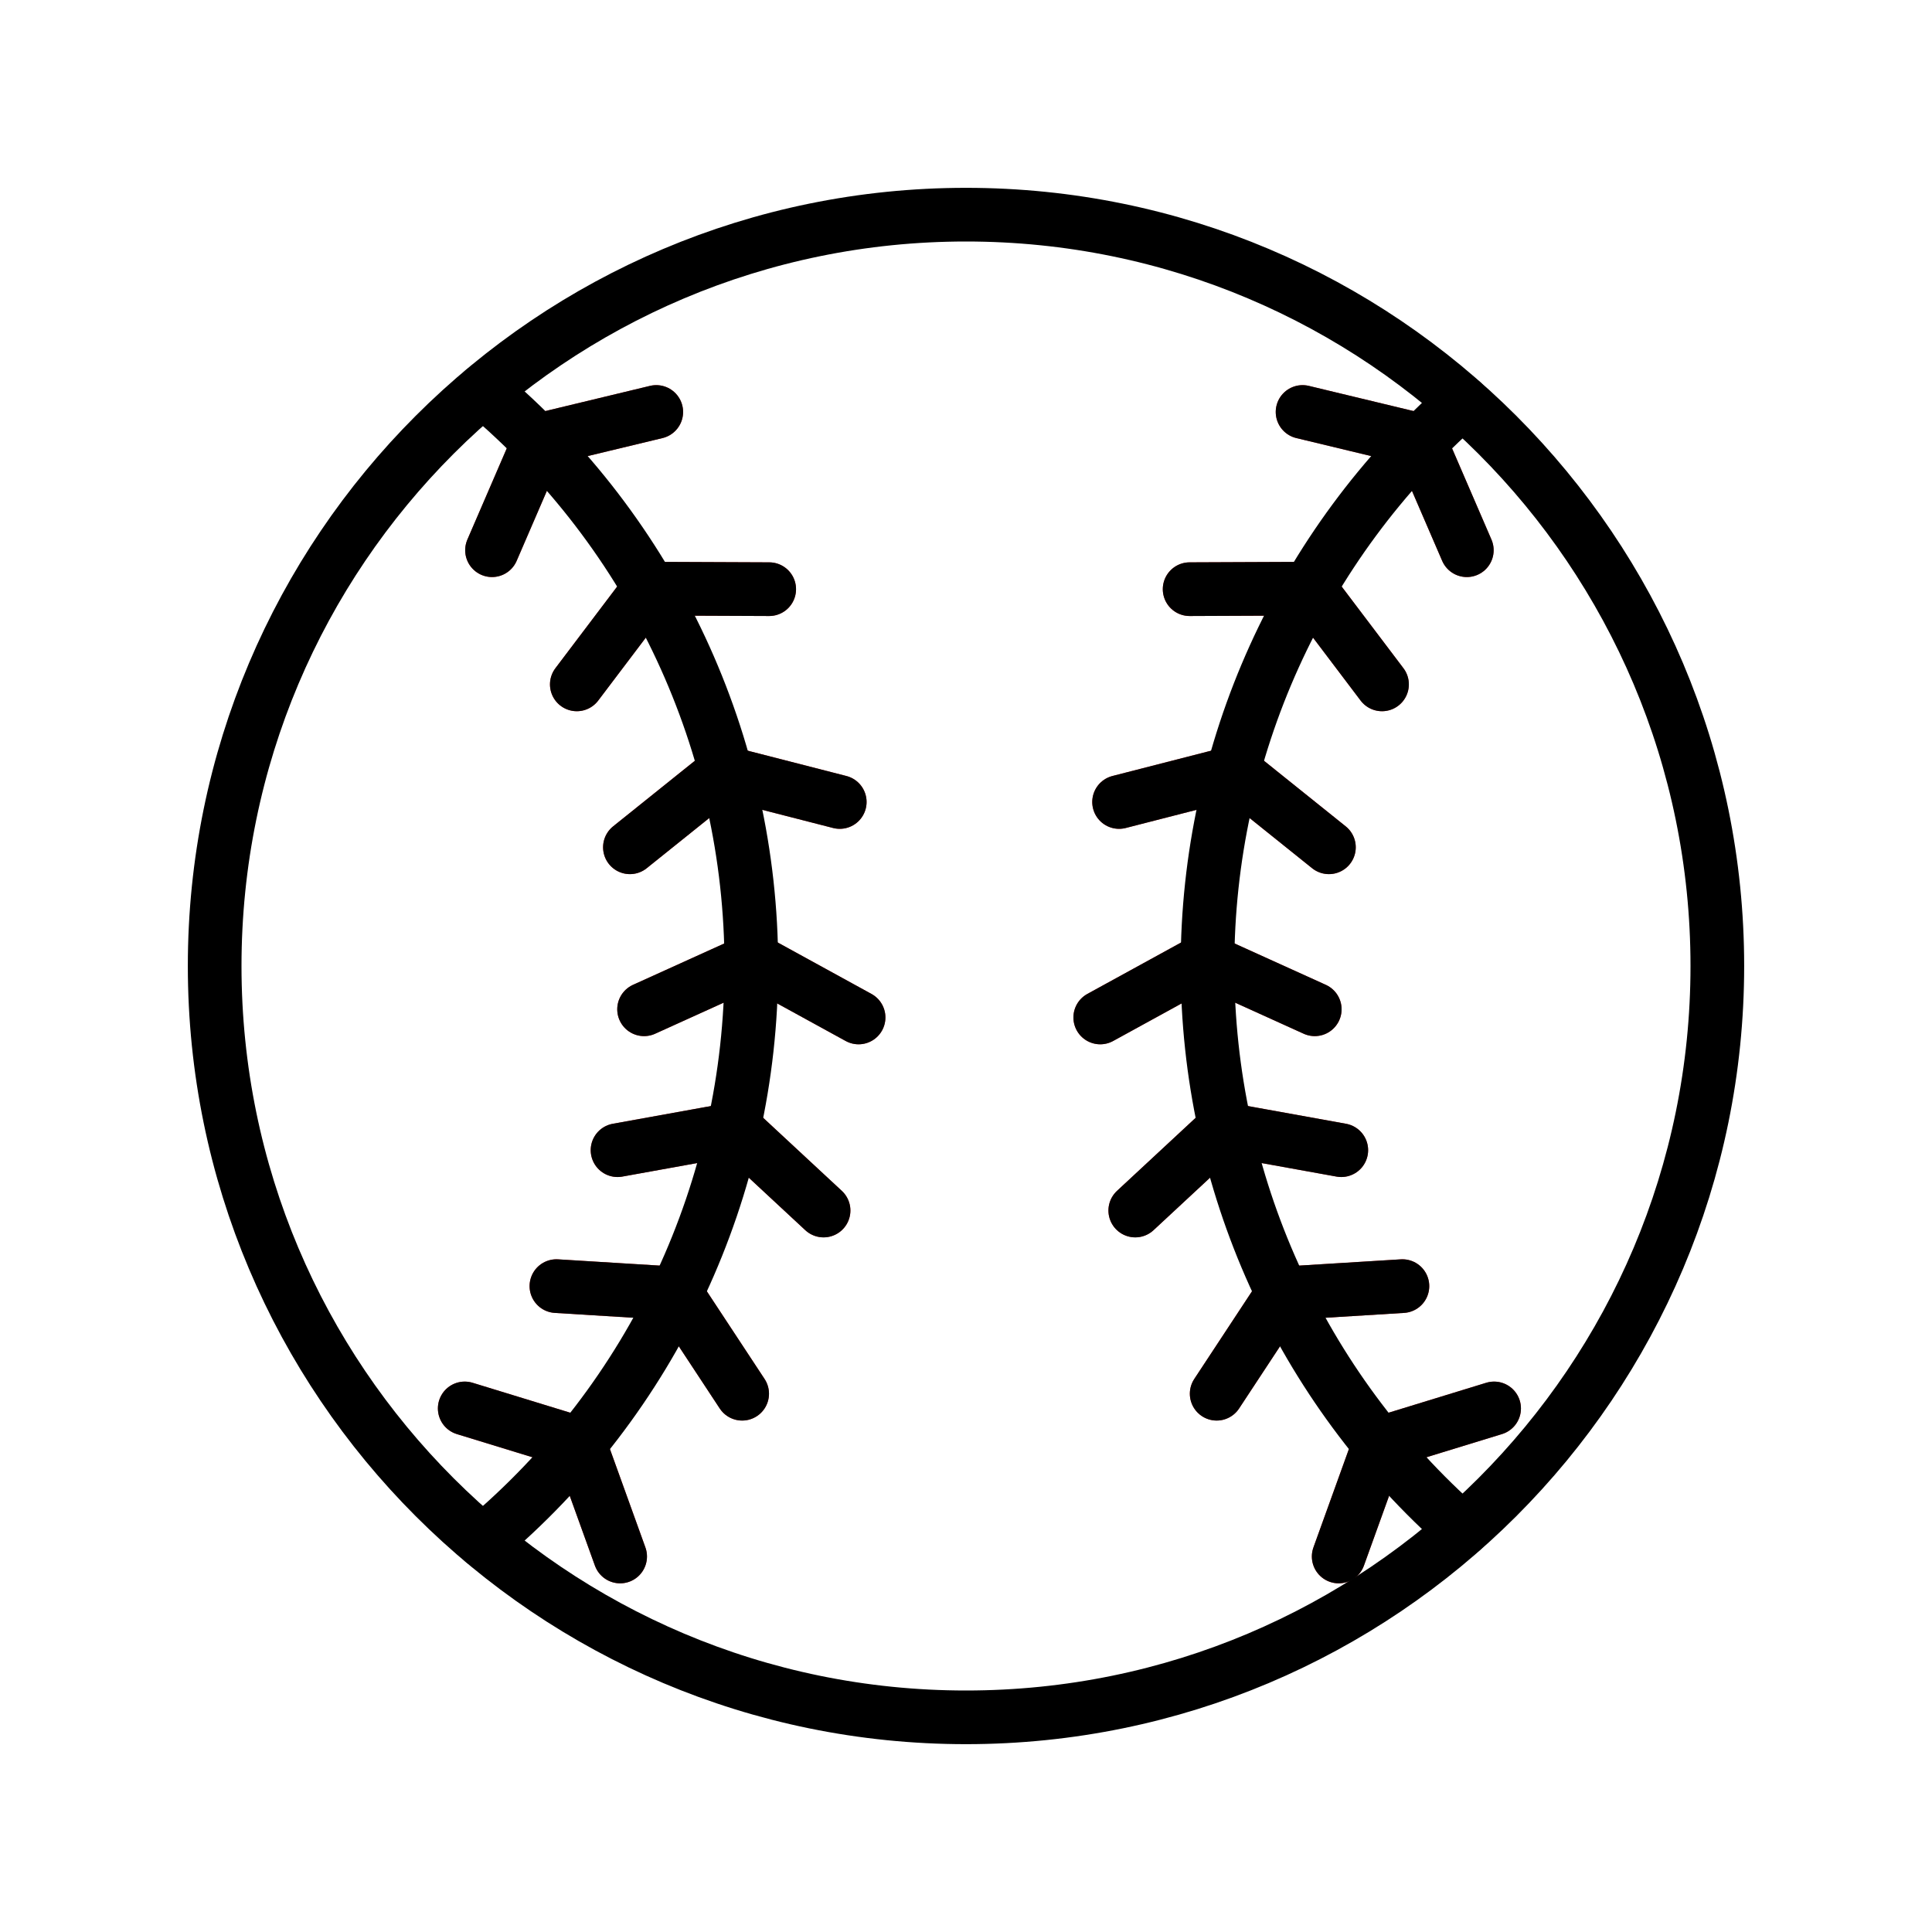
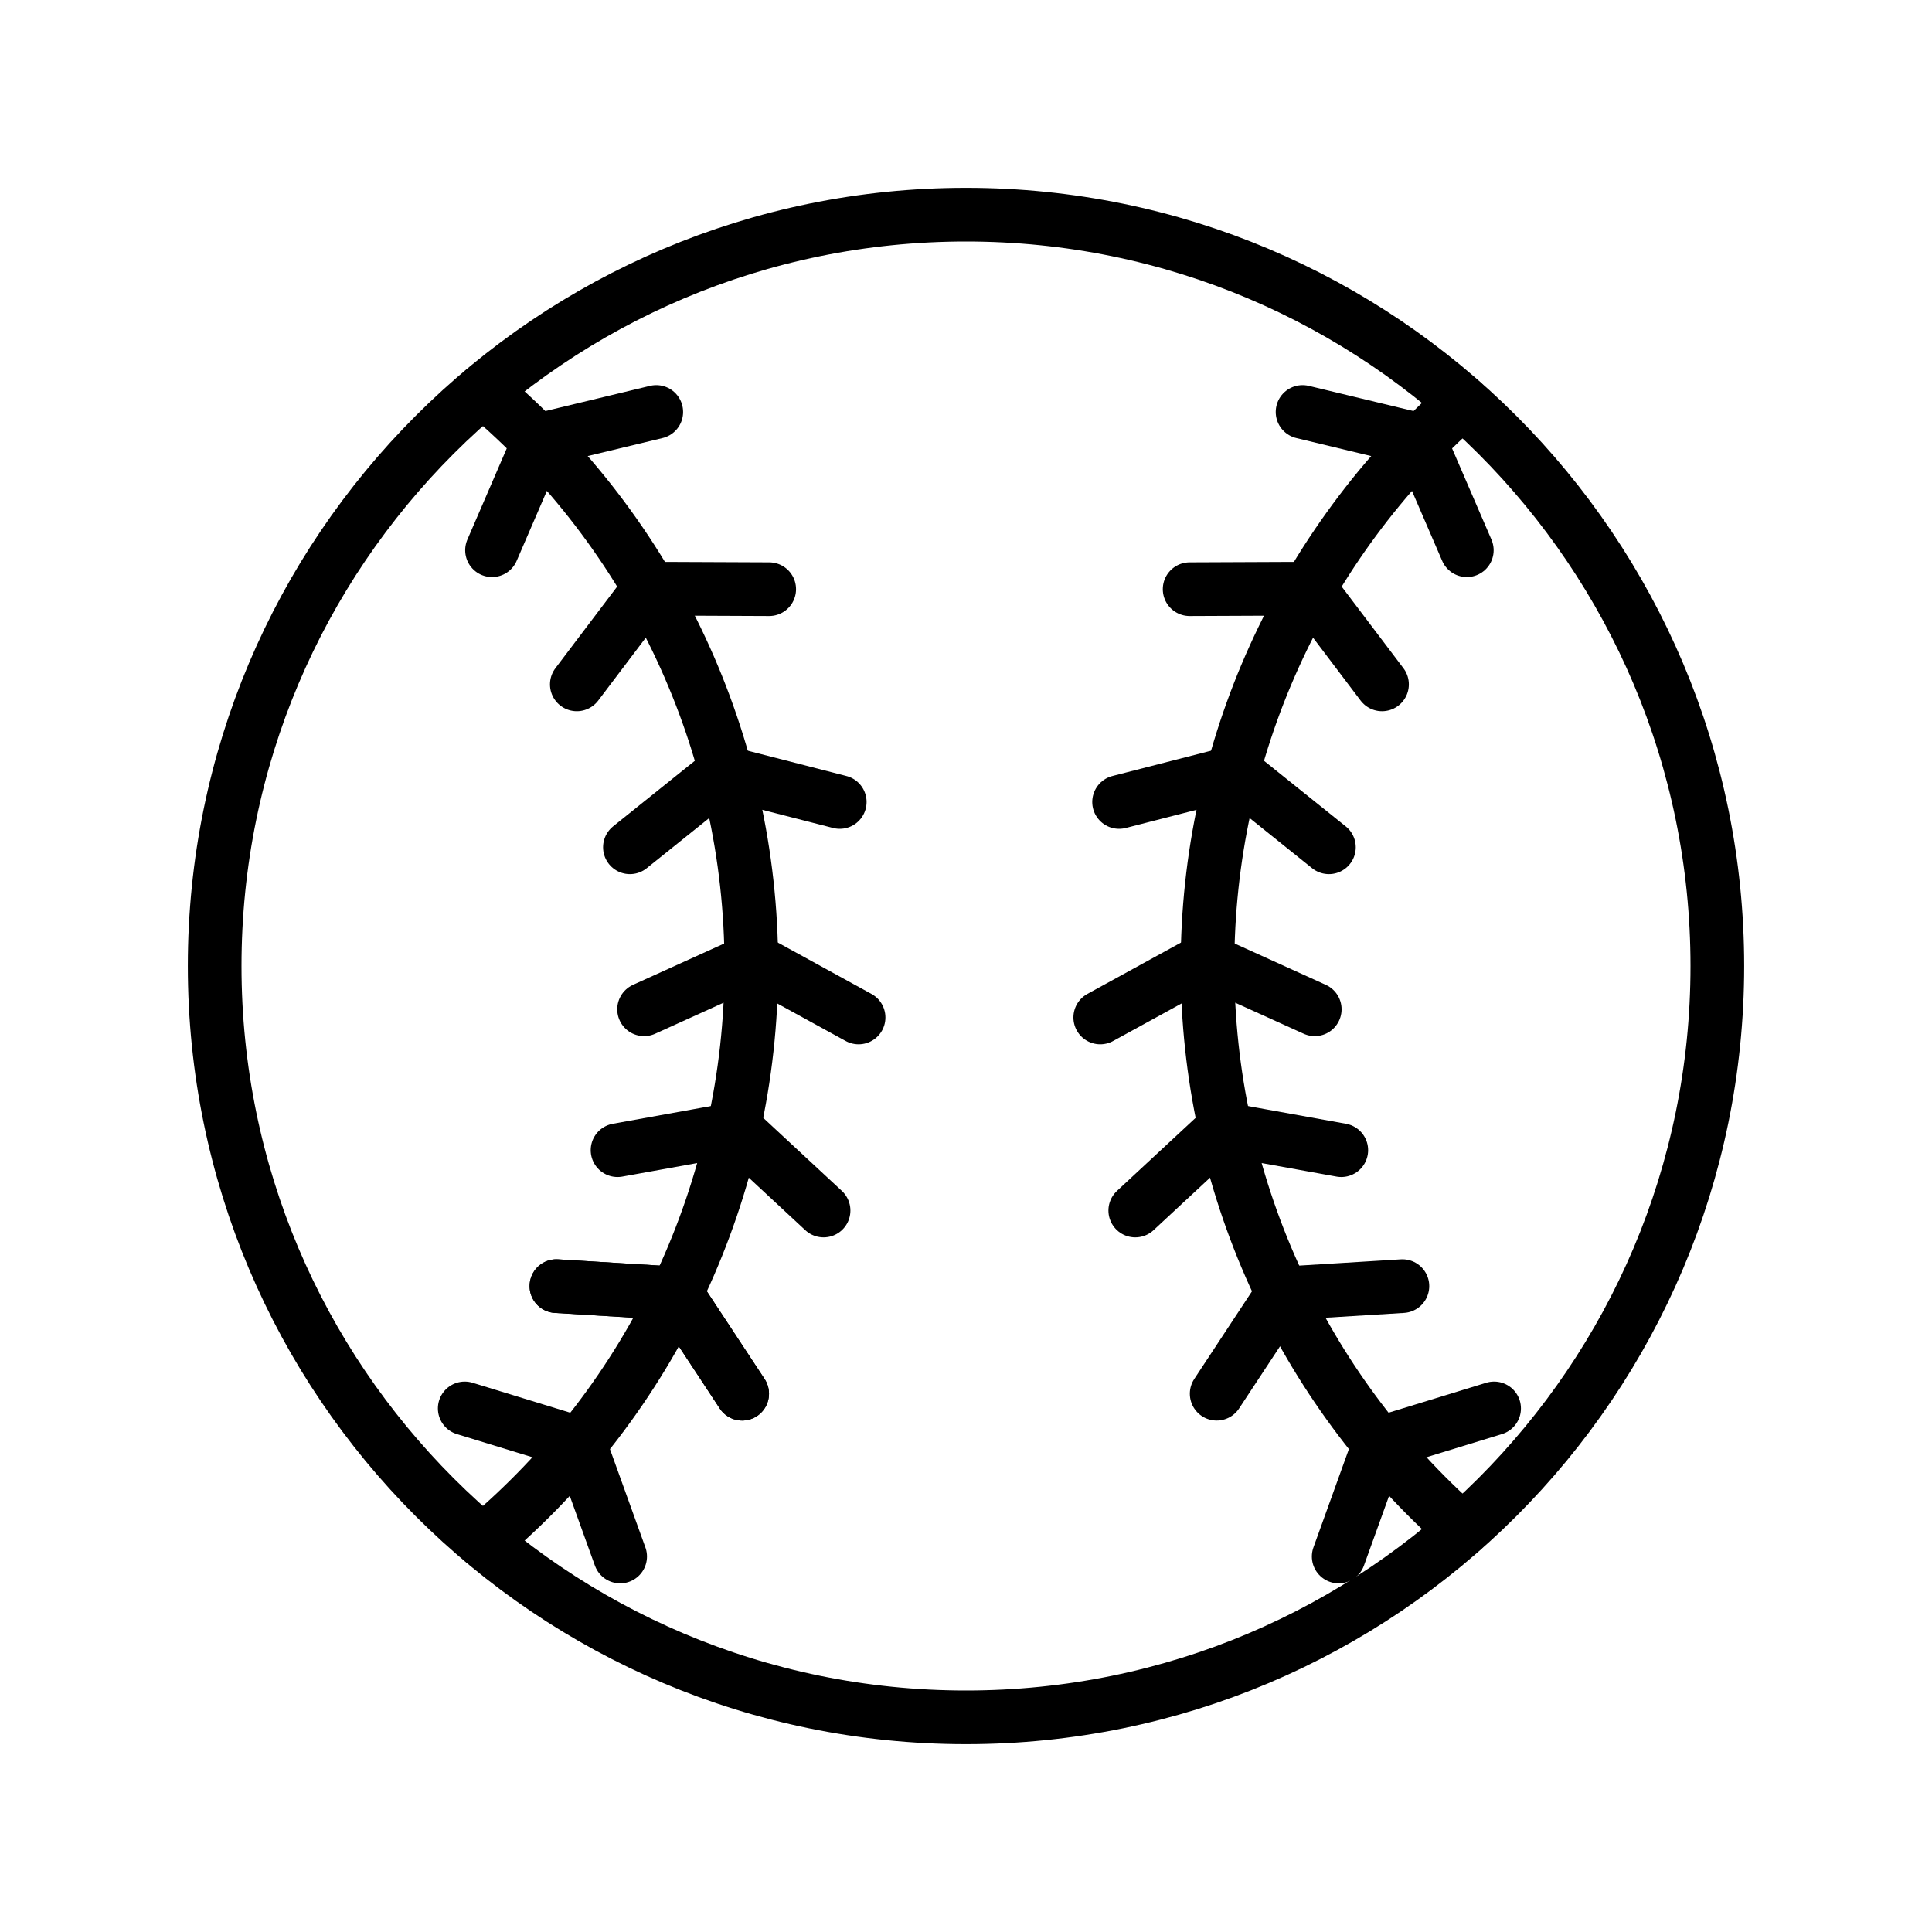
<svg xmlns="http://www.w3.org/2000/svg" id="emoji" viewBox="0 0 72 72">
  <g id="line">
-     <g>
-       <g>
-         <polyline fill="none" stroke="#d22f27" stroke-linecap="round" stroke-linejoin="round" stroke-width="2" points="23.111 58.006 21.594 53.799 17.319 52.488" />
-         <polyline fill="none" stroke="#d22f27" stroke-linecap="round" stroke-linejoin="round" stroke-width="2" points="27.658 51.94 25.199 48.205 20.736 47.93" />
-         <polyline fill="none" stroke="#d22f27" stroke-linecap="round" stroke-linejoin="round" stroke-width="2" points="30.692 45.113 27.415 42.069 23.014 42.864" />
-         <polyline fill="none" stroke="#d22f27" stroke-linecap="round" stroke-linejoin="round" stroke-width="2" points="31.997 37.918 28.076 35.767 24.003 37.613" />
-         <polyline fill="none" stroke="#d22f27" stroke-linecap="round" stroke-linejoin="round" stroke-width="2" points="31.295 29.888 26.963 28.777 23.475 31.576" />
-         <polyline fill="none" stroke="#d22f27" stroke-linecap="round" stroke-linejoin="round" stroke-width="2" points="28.666 21.957 24.194 21.938 21.496 25.505" />
-         <polyline fill="none" stroke="#d22f27" stroke-linecap="round" stroke-linejoin="round" stroke-width="2" points="24.457 15.353 20.109 16.399 18.336 20.505" />
-         <polyline fill="none" stroke="#d22f27" stroke-linecap="round" stroke-linejoin="round" stroke-width="2" points="49.889 58.006 51.406 53.799 55.681 52.488" />
-         <polyline fill="none" stroke="#d22f27" stroke-linecap="round" stroke-linejoin="round" stroke-width="2" points="45.342 51.94 47.801 48.205 52.264 47.93" />
-         <polyline fill="none" stroke="#d22f27" stroke-linecap="round" stroke-linejoin="round" stroke-width="2" points="42.308 45.113 45.585 42.069 49.986 42.864" />
-         <polyline fill="none" stroke="#d22f27" stroke-linecap="round" stroke-linejoin="round" stroke-width="2" points="41.003 37.918 44.924 35.767 48.997 37.613" />
-         <polyline fill="none" stroke="#d22f27" stroke-linecap="round" stroke-linejoin="round" stroke-width="2" points="41.705 29.888 46.037 28.777 49.525 31.576" />
-         <polyline fill="none" stroke="#d22f27" stroke-linecap="round" stroke-linejoin="round" stroke-width="2" points="44.334 21.957 48.806 21.938 51.504 25.505" />
-         <polyline fill="none" stroke="#d22f27" stroke-linecap="round" stroke-linejoin="round" stroke-width="2" points="48.543 15.353 52.891 16.399 54.664 20.505" />
-       </g>
-       <path fill="none" stroke="#000" stroke-linecap="round" stroke-miterlimit="10" stroke-width="2" d="M18,14.558a27.988,27.988,0,0,1,0,42.884" />
-       <path fill="none" stroke="#000" stroke-linecap="round" stroke-miterlimit="10" stroke-width="2" d="M54.5,14.991a27.98,27.98,0,0,0,0,42.018" />
-       <g>
-         <polyline fill="none" stroke="#000" stroke-linecap="round" stroke-linejoin="round" stroke-width="2" points="23.111 58.006 21.594 53.799 17.319 52.488" />
-         <polyline fill="none" stroke="#000" stroke-linecap="round" stroke-linejoin="round" stroke-width="2" points="27.658 51.94 25.199 48.205 20.736 47.93" />
-         <polyline fill="none" stroke="#000" stroke-linecap="round" stroke-linejoin="round" stroke-width="2" points="30.692 45.113 27.415 42.069 23.014 42.864" />
-         <polyline fill="none" stroke="#000" stroke-linecap="round" stroke-linejoin="round" stroke-width="2" points="31.997 37.918 28.076 35.767 24.003 37.613" />
-         <polyline fill="none" stroke="#000" stroke-linecap="round" stroke-linejoin="round" stroke-width="2" points="31.295 29.888 26.963 28.777 23.475 31.576" />
-         <polyline fill="none" stroke="#000" stroke-linecap="round" stroke-linejoin="round" stroke-width="2" points="28.666 21.957 24.194 21.938 21.496 25.505" />
-         <polyline fill="none" stroke="#000" stroke-linecap="round" stroke-linejoin="round" stroke-width="2" points="24.457 15.353 20.109 16.399 18.336 20.505" />
-         <polyline fill="none" stroke="#000" stroke-linecap="round" stroke-linejoin="round" stroke-width="2" points="49.889 58.006 51.406 53.799 55.681 52.488" />
-         <polyline fill="none" stroke="#000" stroke-linecap="round" stroke-linejoin="round" stroke-width="2" points="45.342 51.94 47.801 48.205 52.264 47.93" />
-         <polyline fill="none" stroke="#000" stroke-linecap="round" stroke-linejoin="round" stroke-width="2" points="42.308 45.113 45.585 42.069 49.986 42.864" />
-         <polyline fill="none" stroke="#000" stroke-linecap="round" stroke-linejoin="round" stroke-width="2" points="41.003 37.918 44.924 35.767 48.997 37.613" />
-         <polyline fill="none" stroke="#000" stroke-linecap="round" stroke-linejoin="round" stroke-width="2" points="41.705 29.888 46.037 28.777 49.525 31.576" />
-         <polyline fill="none" stroke="#000" stroke-linecap="round" stroke-linejoin="round" stroke-width="2" points="44.334 21.957 48.806 21.938 51.504 25.505" />
-         <polyline fill="none" stroke="#000" stroke-linecap="round" stroke-linejoin="round" stroke-width="2" points="48.543 15.353 52.891 16.399 54.664 20.505" />
-       </g>
-       <circle cx="36" cy="36" r="28" fill="none" stroke="#000" stroke-miterlimit="10" stroke-width="2" />
-     </g>
+     <polyline fill="none" stroke="none" stroke-linecap="round" stroke-linejoin="round" stroke-width="2" points="23.111 58.006 21.594 53.799 17.319 52.488" />
+     <polyline fill="none" stroke="none" stroke-linecap="round" stroke-linejoin="round" stroke-width="2" points="27.658 51.94 25.199 48.205 20.736 47.93" />
+     <polyline fill="none" stroke="none" stroke-linecap="round" stroke-linejoin="round" stroke-width="2" points="30.692 45.113 27.415 42.069 23.014 42.864" />
+     <polyline fill="none" stroke="none" stroke-linecap="round" stroke-linejoin="round" stroke-width="2" points="31.997 37.918 28.076 35.767 24.003 37.613" />
+     <polyline fill="none" stroke="none" stroke-linecap="round" stroke-linejoin="round" stroke-width="2" points="31.295 29.888 26.963 28.777 23.475 31.576" />
+     <polyline fill="none" stroke="none" stroke-linecap="round" stroke-linejoin="round" stroke-width="2" points="28.666 21.957 24.194 21.938 21.496 25.505" />
+     <polyline fill="none" stroke="none" stroke-linecap="round" stroke-linejoin="round" stroke-width="2" points="24.457 15.353 20.109 16.399 18.336 20.505" />
+     <polyline fill="none" stroke="none" stroke-linecap="round" stroke-linejoin="round" stroke-width="2" points="49.889 58.006 51.406 53.799 55.681 52.488" />
+     <polyline fill="none" stroke="none" stroke-linecap="round" stroke-linejoin="round" stroke-width="2" points="45.342 51.94 47.801 48.205 52.264 47.93" />
+     <polyline fill="none" stroke="none" stroke-linecap="round" stroke-linejoin="round" stroke-width="2" points="42.308 45.113 45.585 42.069 49.986 42.864" />
+     <polyline fill="none" stroke="none" stroke-linecap="round" stroke-linejoin="round" stroke-width="2" points="41.003 37.918 44.924 35.767 48.997 37.613" />
+     <polyline fill="none" stroke="none" stroke-linecap="round" stroke-linejoin="round" stroke-width="2" points="41.705 29.888 46.037 28.777 49.525 31.576" />
+     <polyline fill="none" stroke="none" stroke-linecap="round" stroke-linejoin="round" stroke-width="2" points="44.334 21.957 48.806 21.938 51.504 25.505" />
+     <polyline fill="none" stroke="none" stroke-linecap="round" stroke-linejoin="round" stroke-width="2" points="48.543 15.353 52.891 16.399 54.664 20.505" />
+     <path fill="none" stroke="#000" stroke-linecap="round" stroke-miterlimit="10" stroke-width="2" d="M18,14.558a27.988,27.988,0,0,1,0,42.884" />
+     <path fill="none" stroke="#000" stroke-linecap="round" stroke-miterlimit="10" stroke-width="2" d="M54.5,14.991a27.98,27.98,0,0,0,0,42.018" />
+     <polyline fill="none" stroke="#000" stroke-linecap="round" stroke-linejoin="round" stroke-width="2" points="23.111 58.006 21.594 53.799 17.319 52.488" />
+     <polyline fill="none" stroke="#000" stroke-linecap="round" stroke-linejoin="round" stroke-width="2" points="27.658 51.94 25.199 48.205 20.736 47.93" />
+     <polyline fill="none" stroke="#000" stroke-linecap="round" stroke-linejoin="round" stroke-width="2" points="27.658 51.94 25.199 48.205 20.736 47.93" />
+     <polyline fill="none" stroke="#000" stroke-linecap="round" stroke-linejoin="round" stroke-width="2" points="30.692 45.113 27.415 42.069 23.014 42.864" />
+     <polyline fill="none" stroke="#000" stroke-linecap="round" stroke-linejoin="round" stroke-width="2" points="31.997 37.918 28.076 35.767 24.003 37.613" />
+     <polyline fill="none" stroke="#000" stroke-linecap="round" stroke-linejoin="round" stroke-width="2" points="31.295 29.888 26.963 28.777 23.475 31.576" />
+     <polyline fill="none" stroke="#000" stroke-linecap="round" stroke-linejoin="round" stroke-width="2" points="28.666 21.957 24.194 21.938 21.496 25.505" />
+     <polyline fill="none" stroke="#000" stroke-linecap="round" stroke-linejoin="round" stroke-width="2" points="24.457 15.353 20.109 16.399 18.336 20.505" />
+     <polyline fill="none" stroke="#000" stroke-linecap="round" stroke-linejoin="round" stroke-width="2" points="49.889 58.006 51.406 53.799 55.681 52.488" />
+     <polyline fill="none" stroke="#000" stroke-linecap="round" stroke-linejoin="round" stroke-width="2" points="45.342 51.94 47.801 48.205 52.264 47.93" />
+     <polyline fill="none" stroke="#000" stroke-linecap="round" stroke-linejoin="round" stroke-width="2" points="42.308 45.113 45.585 42.069 49.986 42.864" />
+     <polyline fill="none" stroke="#000" stroke-linecap="round" stroke-linejoin="round" stroke-width="2" points="41.003 37.918 44.924 35.767 48.997 37.613" />
+     <polyline fill="none" stroke="#000" stroke-linecap="round" stroke-linejoin="round" stroke-width="2" points="41.705 29.888 46.037 28.777 49.525 31.576" />
+     <polyline fill="none" stroke="#000" stroke-linecap="round" stroke-linejoin="round" stroke-width="2" points="44.334 21.957 48.806 21.938 51.504 25.505" />
+     <polyline fill="none" stroke="#000" stroke-linecap="round" stroke-linejoin="round" stroke-width="2" points="48.543 15.353 52.891 16.399 54.664 20.505" />
+     <circle cx="36" cy="36" r="28" fill="none" stroke="#000" stroke-miterlimit="10" stroke-width="2" />
  </g>
</svg>
